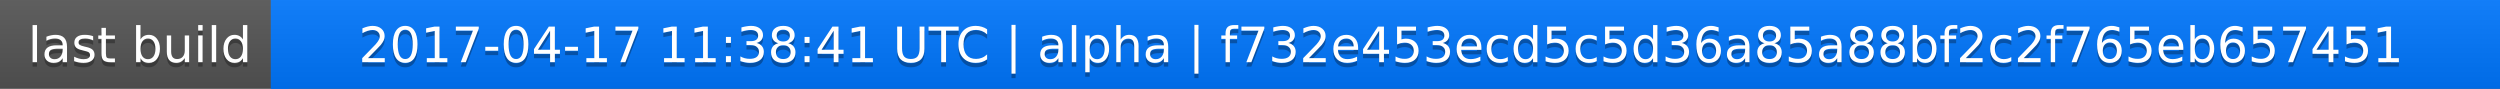
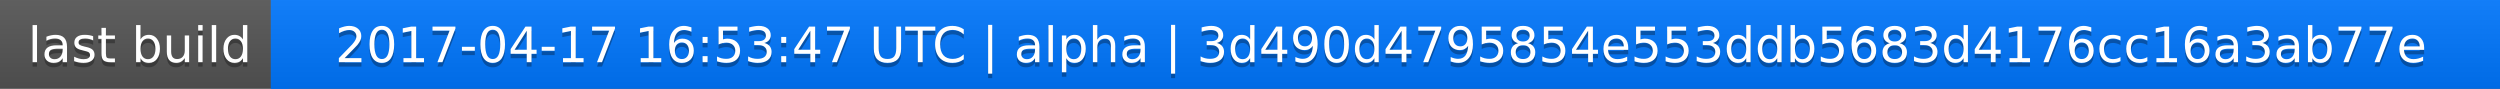
<svg xmlns="http://www.w3.org/2000/svg" width="563" height="20">
  <linearGradient id="a" x2="0" y2="100%">
    <stop offset="0" stop-color="#bbb" stop-opacity=".1" />
    <stop offset="1" stop-opacity=".1" />
  </linearGradient>
  <rect rx="0" width="563" height="20" fill="#555" />
  <rect rx="0" x="61" width="502" height="20" fill="#07f" />
  <path fill="#07f" d="M61 0h4v20h-4z" />
  <rect rx="0" width="563" height="20" fill="url(#a)" />
  <g fill="#fff" text-anchor="middle" font-family="DejaVu Sans,Verdana,Geneva,sans-serif" font-size="11">
    <text x="31.5" y="15" fill="#010101" fill-opacity=".3">last build</text>
    <text x="31.5" y="14">last build</text>
-     <text x="311" y="15" fill="#010101" fill-opacity=".3">2017-04-17 11:38:41 UTC | alpha | f732e453ecd5c5d36a85a88bf2c2f765eb657451</text>
-     <text x="311" y="14">2017-04-17 11:38:41 UTC | alpha | f732e453ecd5c5d36a85a88bf2c2f765eb657451</text>
+     <text x="311" y="15" fill="#010101" fill-opacity=".3">2017-04-17 16:53:47 UTC | alpha | 3d490d4795854e553ddb5683d4176cc16a3ab77e</text>
+     <text x="311" y="14">2017-04-17 16:53:47 UTC | alpha | 3d490d4795854e553ddb5683d4176cc16a3ab77e</text>
  </g>
</svg>
